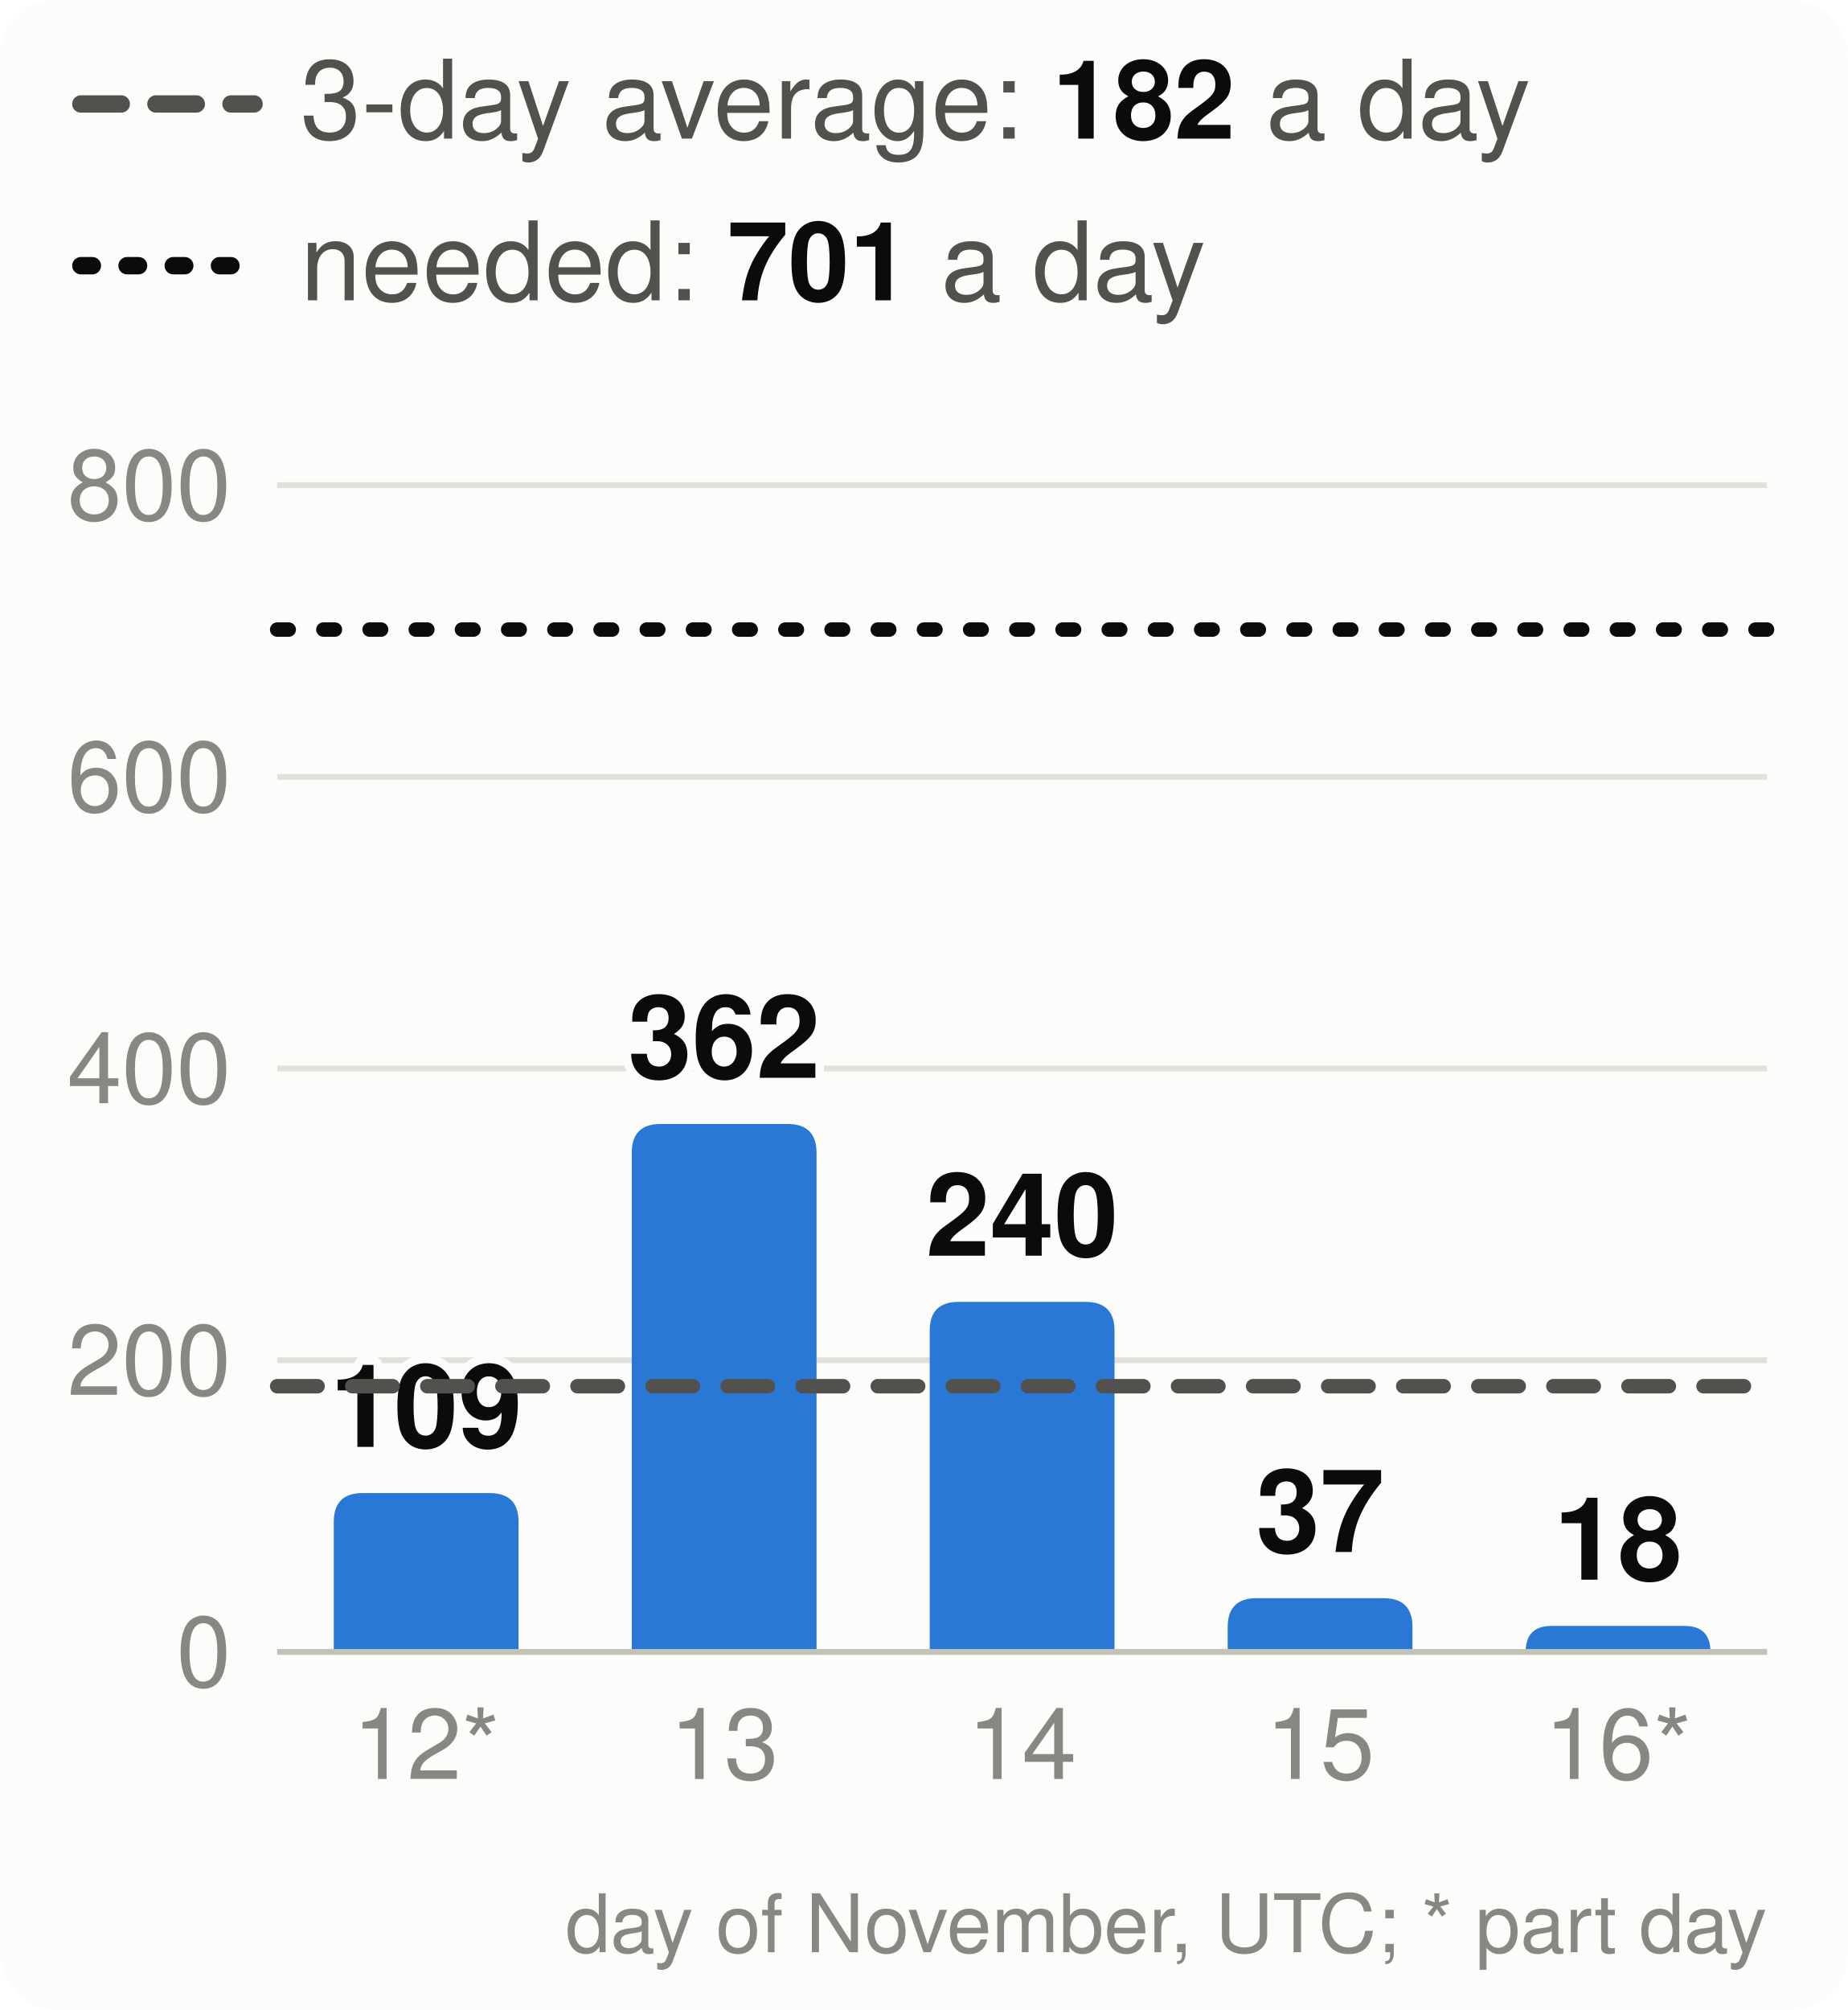
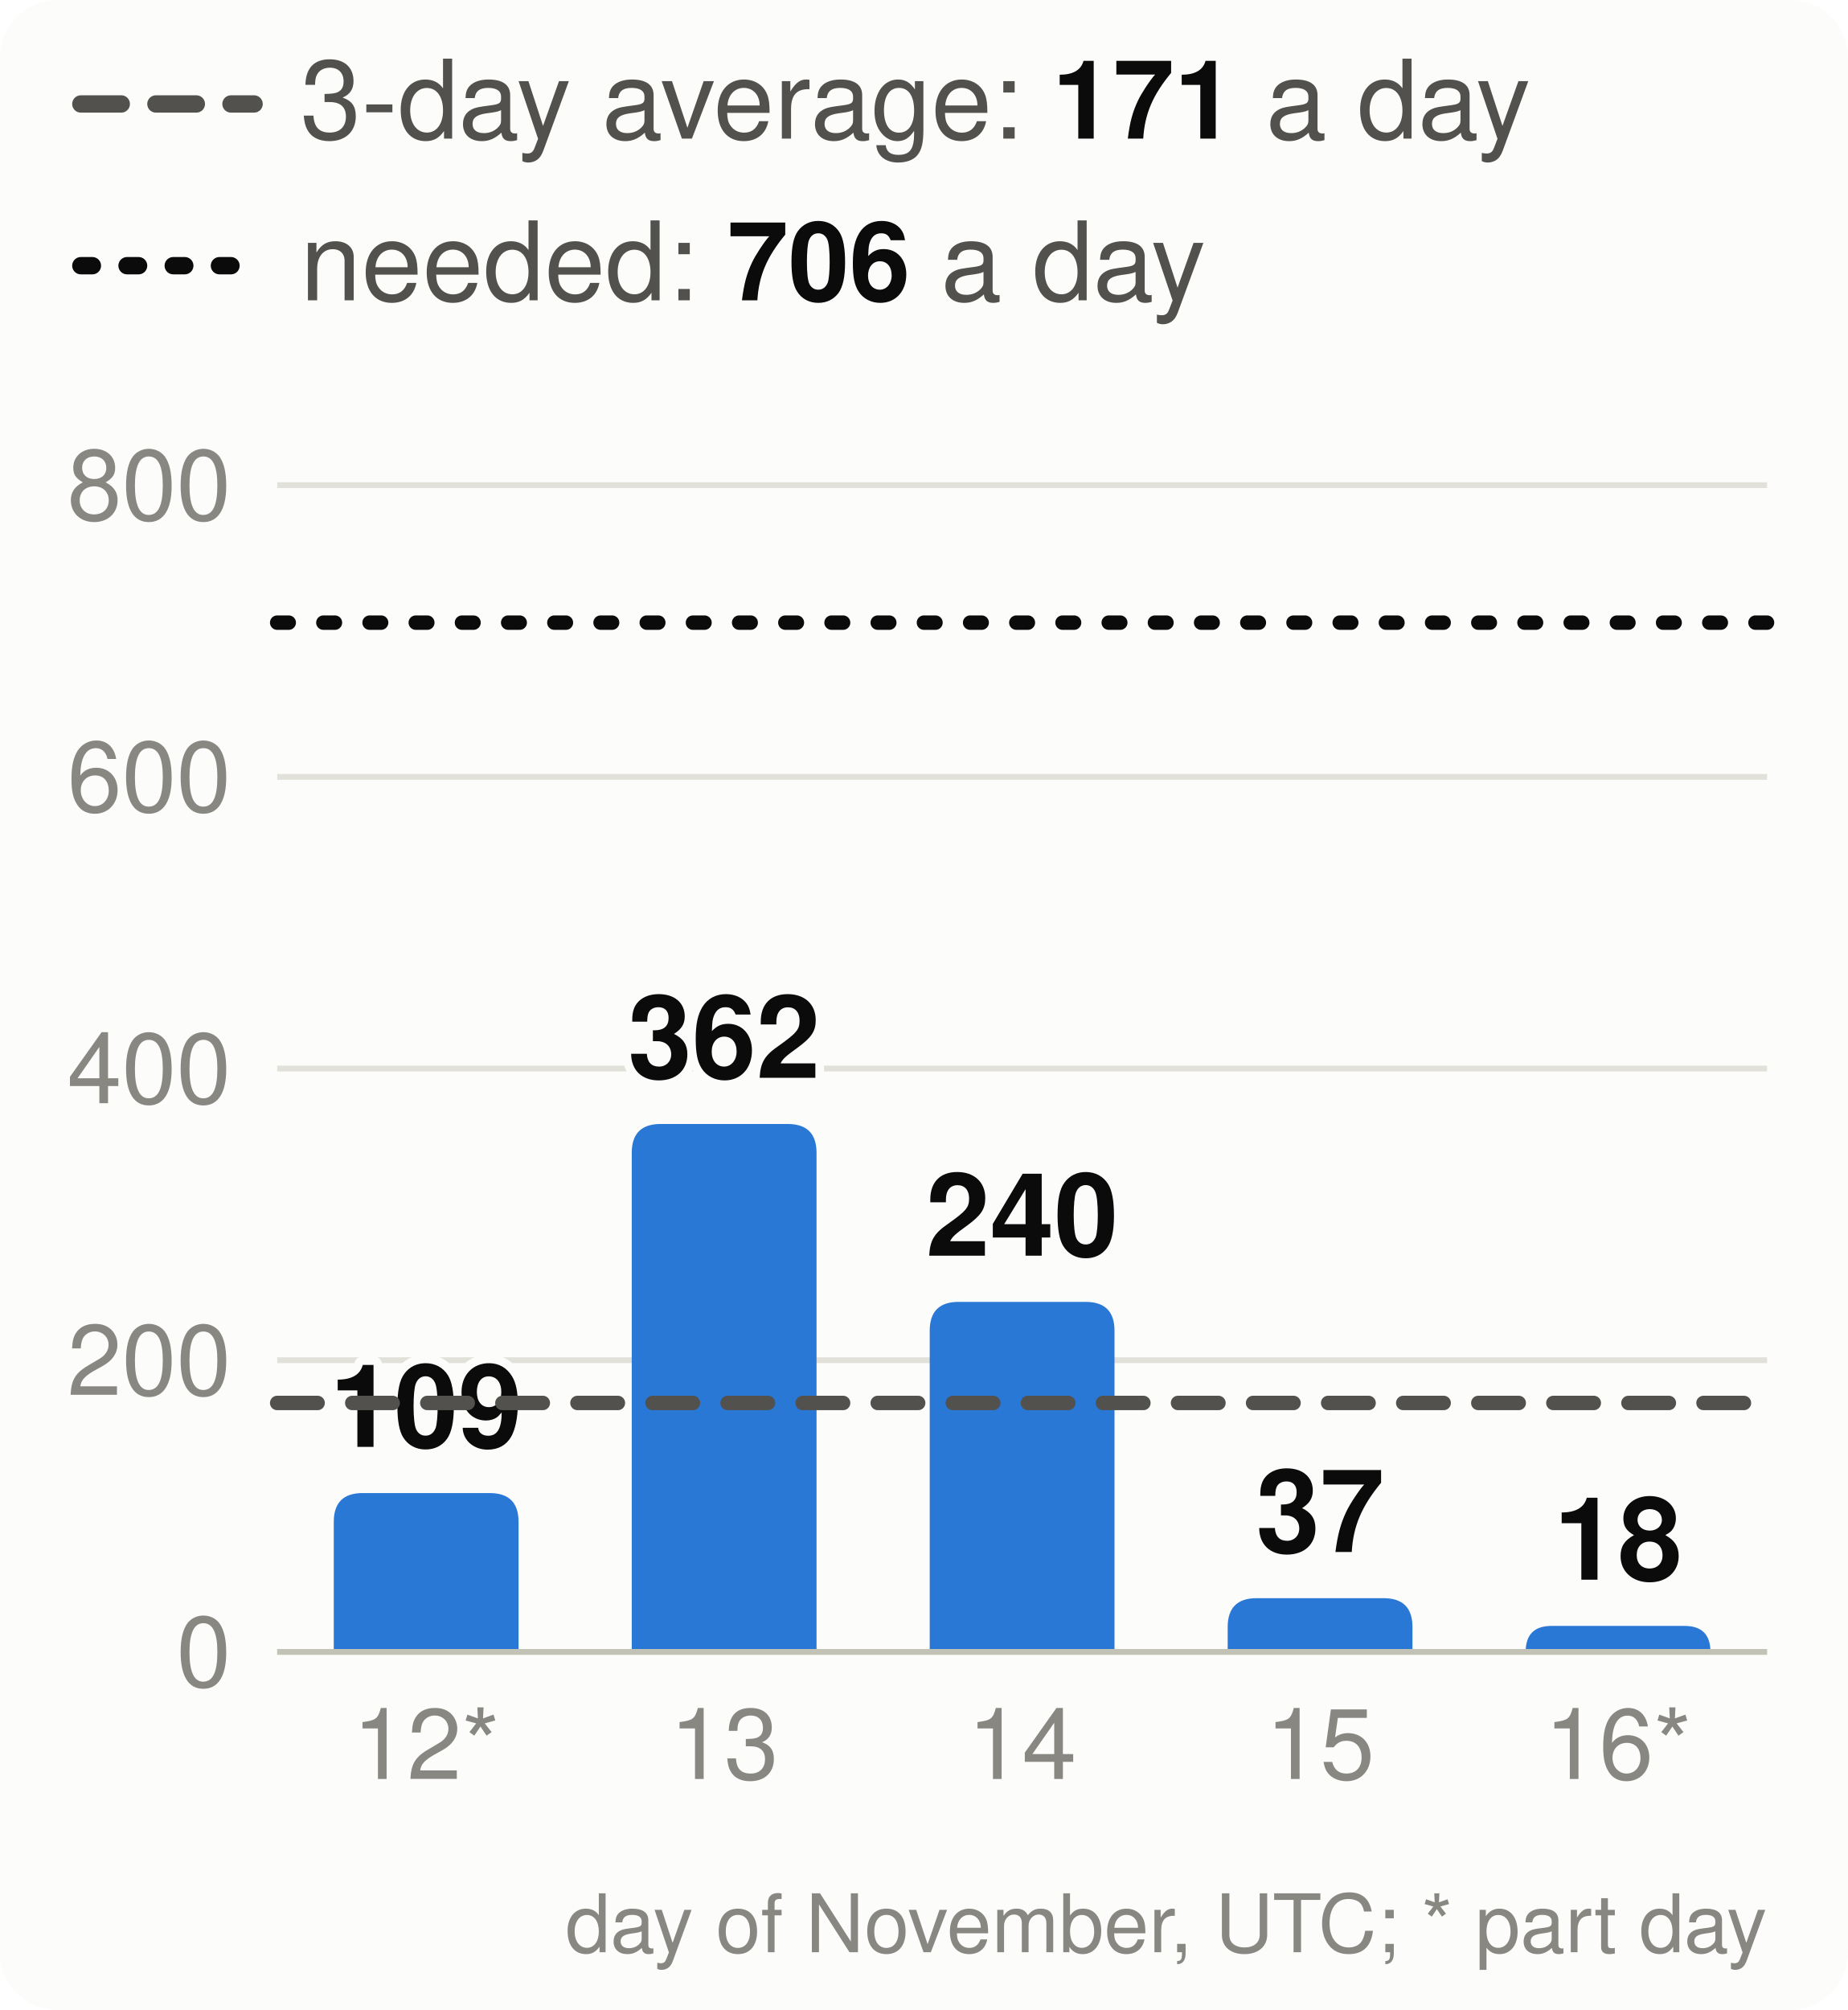
<svg xmlns="http://www.w3.org/2000/svg" viewBox="0 0 320 348" width="320" height="348" font-family="system-ui,-apple-system,Segoe UI,Helvetica,Arial,sans-serif" font-size="18" role="img" aria-label="Velocity: story points merged per day, the 3-day average and the pace needed">
  <style>.h{paint-order:stroke;stroke:#fcfcfb;stroke-width:3px;stroke-linejoin:round}.rg{stroke:#fcfcfb}@media (prefers-color-scheme: dark){.bg{fill:#1a1a19}.t1{fill:#f0efec}.t2{fill:#c3c2b7}.gr{stroke:#2c2c2a}.ax{stroke:#383835}.ld{stroke:#383835}.br{stroke:#c3c2b7}.m{stroke:#3987e5}.dp{stroke:#d95926}.v{stroke:#199e70}.i2{stroke:#c3c2b7}.i1{stroke:#f0efec}.f1{fill:#3987e5}.f2{fill:#d95926}.f3{fill:#199e70}.f4{fill:#c98500}.ev{fill:#c3c2b7}.inv{fill:#1a1a19}.done{fill:#cde2fb}.todo{fill:#52514e}.tile{fill:#262624}.h,.rg{stroke:#1a1a19}}</style>
  <rect width="320" height="348" rx="10" class="bg" fill="#fcfcfb" />
  <line x1="14" x2="44" y1="18" y2="18" class="i2" stroke="#52514e" stroke-width="3" stroke-dasharray="7 6" stroke-linecap="round" />
-   <text x="52" y="24" class="t2" fill="#52514e" font-size="19">3-day average: <tspan class="t1" fill="#0b0b0b" font-weight="700">182</tspan> a day</text>
+   <text x="52" y="24" class="t2" fill="#52514e" font-size="19">3-day average: <tspan class="t1" fill="#0b0b0b" font-weight="700">171</tspan> a day</text>
  <line x1="14" x2="44" y1="46" y2="46" class="i1" stroke="#0b0b0b" stroke-width="3" stroke-dasharray="2 6" stroke-linecap="round" />
-   <text x="52" y="52" class="t2" fill="#52514e" font-size="19">needed: <tspan class="t1" fill="#0b0b0b" font-weight="700">701</tspan> a day</text>
+   <text x="52" y="52" class="t2" fill="#52514e" font-size="19">needed: <tspan class="t1" fill="#0b0b0b" font-weight="700">706</tspan> a day</text>
  <line x1="48" x2="306" y1="286.0" y2="286.0" class="gr" stroke="#e1e0d9" />
  <text x="40" y="292.0" text-anchor="end" class="t3" fill="#898781" font-size="17">0</text>
  <line x1="48" x2="306" y1="235.5" y2="235.5" class="gr" stroke="#e1e0d9" />
  <text x="40" y="241.5" text-anchor="end" class="t3" fill="#898781" font-size="17">200</text>
  <line x1="48" x2="306" y1="185.0" y2="185.0" class="gr" stroke="#e1e0d9" />
  <text x="40" y="191.0" text-anchor="end" class="t3" fill="#898781" font-size="17">400</text>
  <line x1="48" x2="306" y1="134.5" y2="134.5" class="gr" stroke="#e1e0d9" />
  <text x="40" y="140.5" text-anchor="end" class="t3" fill="#898781" font-size="17">600</text>
  <line x1="48" x2="306" y1="84.0" y2="84.0" class="gr" stroke="#e1e0d9" />
  <text x="40" y="90.0" text-anchor="end" class="t3" fill="#898781" font-size="17">800</text>
  <path d="M57.8,286.0V263.5Q57.8,258.5 62.8,258.5H84.8Q89.8,258.5 89.8,263.5V286.0Z" class="f1" fill="#2a78d6" />
  <text x="73.8" y="250.5" text-anchor="middle" class="t1 h" fill="#0b0b0b" font-size="20" font-weight="700">109</text>
  <text x="73.8" y="308" text-anchor="middle" class="t3" fill="#898781" font-size="17">12*</text>
  <path d="M109.4,286.0V199.6Q109.4,194.6 114.4,194.6H136.4Q141.4,194.6 141.4,199.6V286.0Z" class="f1" fill="#2a78d6" />
  <text x="125.4" y="186.6" text-anchor="middle" class="t1 h" fill="#0b0b0b" font-size="20" font-weight="700">362</text>
  <text x="125.4" y="308" text-anchor="middle" class="t3" fill="#898781" font-size="17">13</text>
  <path d="M161.0,286.0V230.4Q161.0,225.4 166.0,225.4H188.0Q193.0,225.4 193.0,230.4V286.0Z" class="f1" fill="#2a78d6" />
  <text x="177.0" y="217.4" text-anchor="middle" class="t1 h" fill="#0b0b0b" font-size="20" font-weight="700">240</text>
  <text x="177.0" y="308" text-anchor="middle" class="t3" fill="#898781" font-size="17">14</text>
  <path d="M212.6,286.0V281.7Q212.6,276.7 217.6,276.7H239.6Q244.6,276.7 244.6,281.7V286.0Z" class="f1" fill="#2a78d6" />
  <text x="228.6" y="268.7" text-anchor="middle" class="t1 h" fill="#0b0b0b" font-size="20" font-weight="700">37</text>
  <text x="228.6" y="308" text-anchor="middle" class="t3" fill="#898781" font-size="17">15</text>
  <path d="M264.2,286.0V286.0Q264.2,281.5 268.7,281.5H291.7Q296.2,281.5 296.2,286.0V286.0Z" class="f1" fill="#2a78d6" />
  <text x="280.2" y="273.5" text-anchor="middle" class="t1 h" fill="#0b0b0b" font-size="20" font-weight="700">18</text>
  <text x="280.2" y="308" text-anchor="middle" class="t3" fill="#898781" font-size="17">16*</text>
  <line x1="48" x2="306" y1="286.0" y2="286.0" class="ax" stroke="#c3c2b7" />
-   <line x1="48" x2="306" y1="240.0" y2="240.0" class="i2" stroke="#52514e" stroke-width="2.5" stroke-dasharray="7 6" stroke-linecap="round" />
-   <line x1="48" x2="306" y1="109.0" y2="109.0" class="i1" stroke="#0b0b0b" stroke-width="2.5" stroke-dasharray="2 6" stroke-linecap="round" />
+   <line x1="48" x2="306" y1="242.9" y2="242.9" class="i2" stroke="#52514e" stroke-width="2.5" stroke-dasharray="7 6" stroke-linecap="round" />
+   <line x1="48" x2="306" y1="107.8" y2="107.8" class="i1" stroke="#0b0b0b" stroke-width="2.5" stroke-dasharray="2 6" stroke-linecap="round" />
  <text x="306" y="338" text-anchor="end" class="t3" fill="#898781" font-size="14">day of November, UTC; * part day</text>
</svg>
